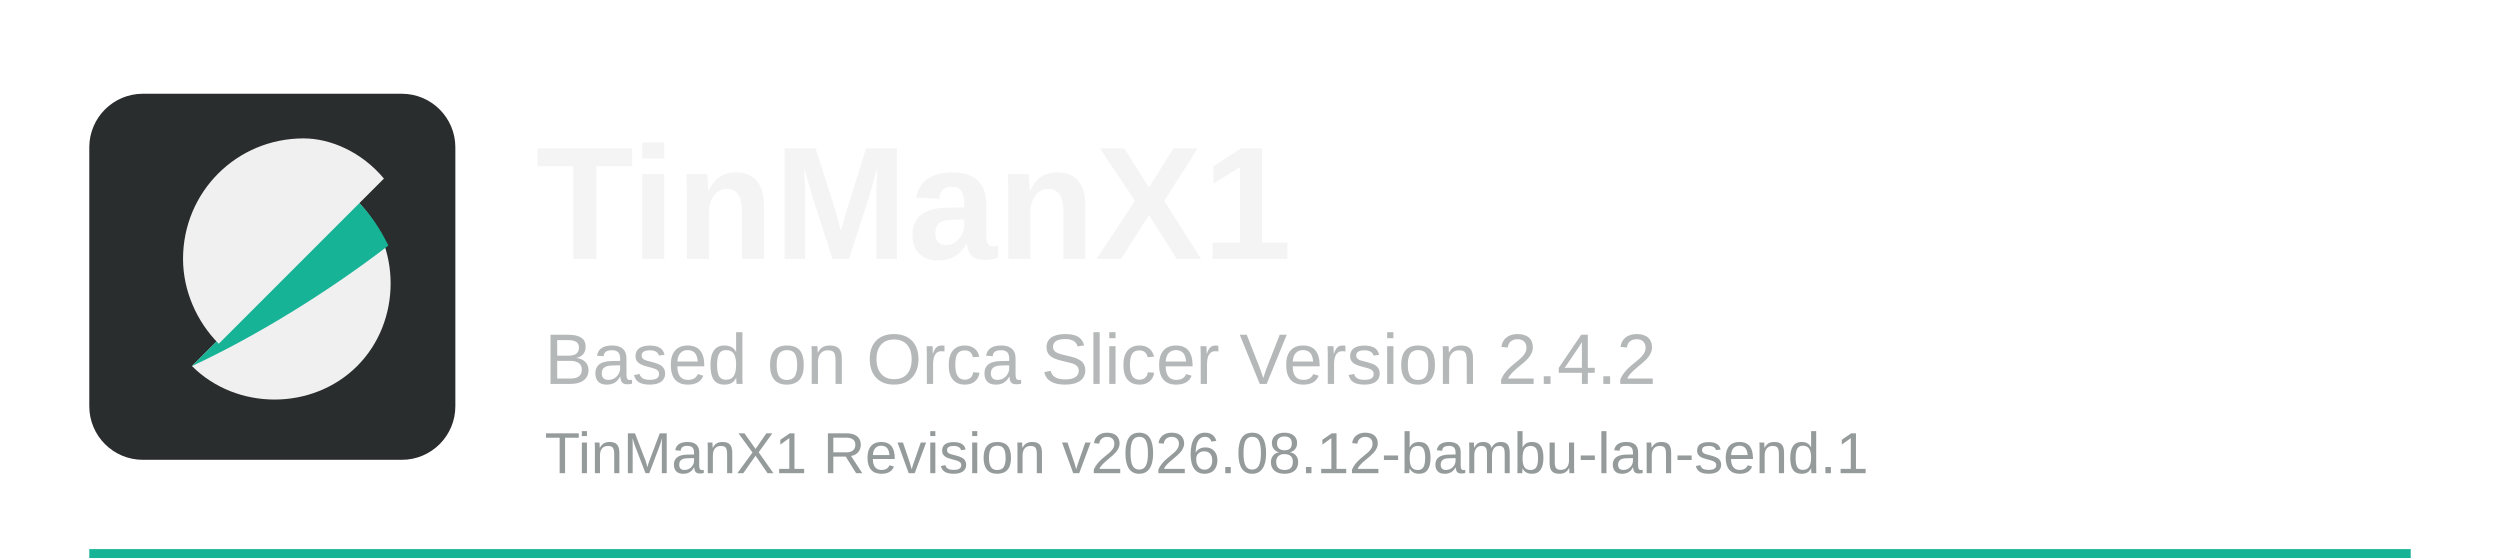
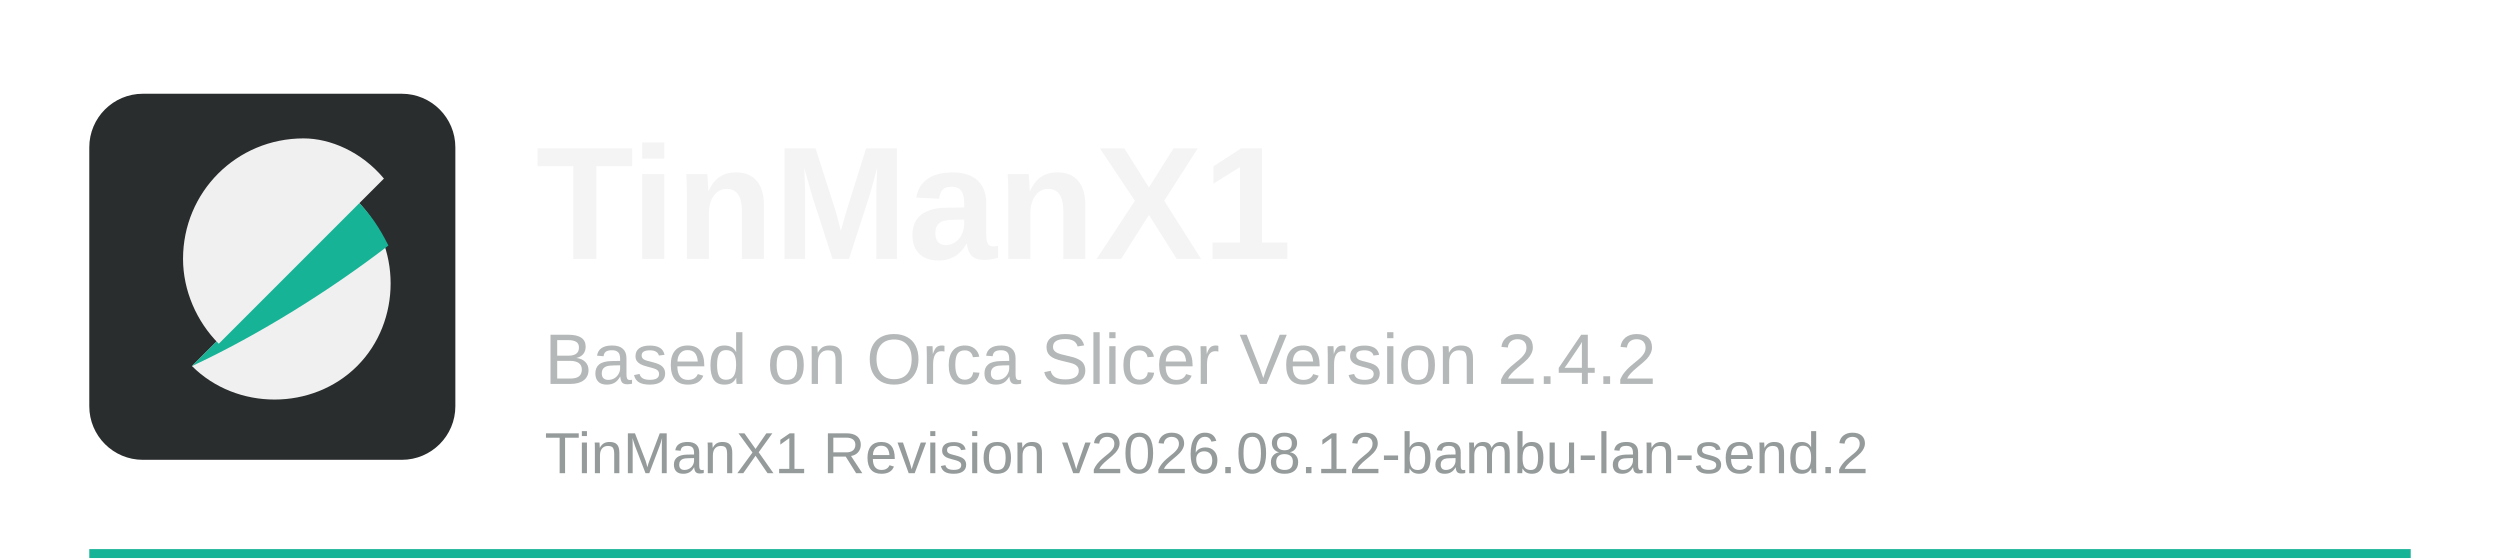
<svg xmlns="http://www.w3.org/2000/svg" width="560" height="125" viewBox="0 0 560 125">
  <rect x="20" y="123" width="520" height="2" fill="#17b397" />
  <rect x="20" y="21" width="82" height="82" rx="12" fill="#2a2d2e" />
  <path d="M43 82c10 10 27 10 37 0s10-27 0-37L43 82z" fill="#f0f0f0" />
  <path d="M80 45L43 82c15-7 31-17 44-27-2-4-4-7-7-10z" fill="#17b397" />
  <path d="M68 31c-15 0-27 12-27 27 0 7 3 14 8 19l37-37c-5-6-12-9-18-9z" fill="#f0f0f0" />
  <text x="120" y="58" font-family="Arial, Helvetica, sans-serif" font-size="36" font-weight="700" fill="#f4f4f4">TinManX1</text>
  <text x="122" y="86" font-family="Arial, Helvetica, sans-serif" font-size="16" fill="#b5b8b8">Based on Orca Slicer Version 2.4.2</text>
-   <text x="122" y="106" font-family="Arial, Helvetica, sans-serif" font-size="13" fill="#959b9b">TinManX1 Revision v2026.08.12-bambu-lan-send.1</text>
+   <text x="122" y="106" font-family="Arial, Helvetica, sans-serif" font-size="13" fill="#959b9b">TinManX1 Revision v2026.08.12-bambu-lan-send.2</text>
</svg>
